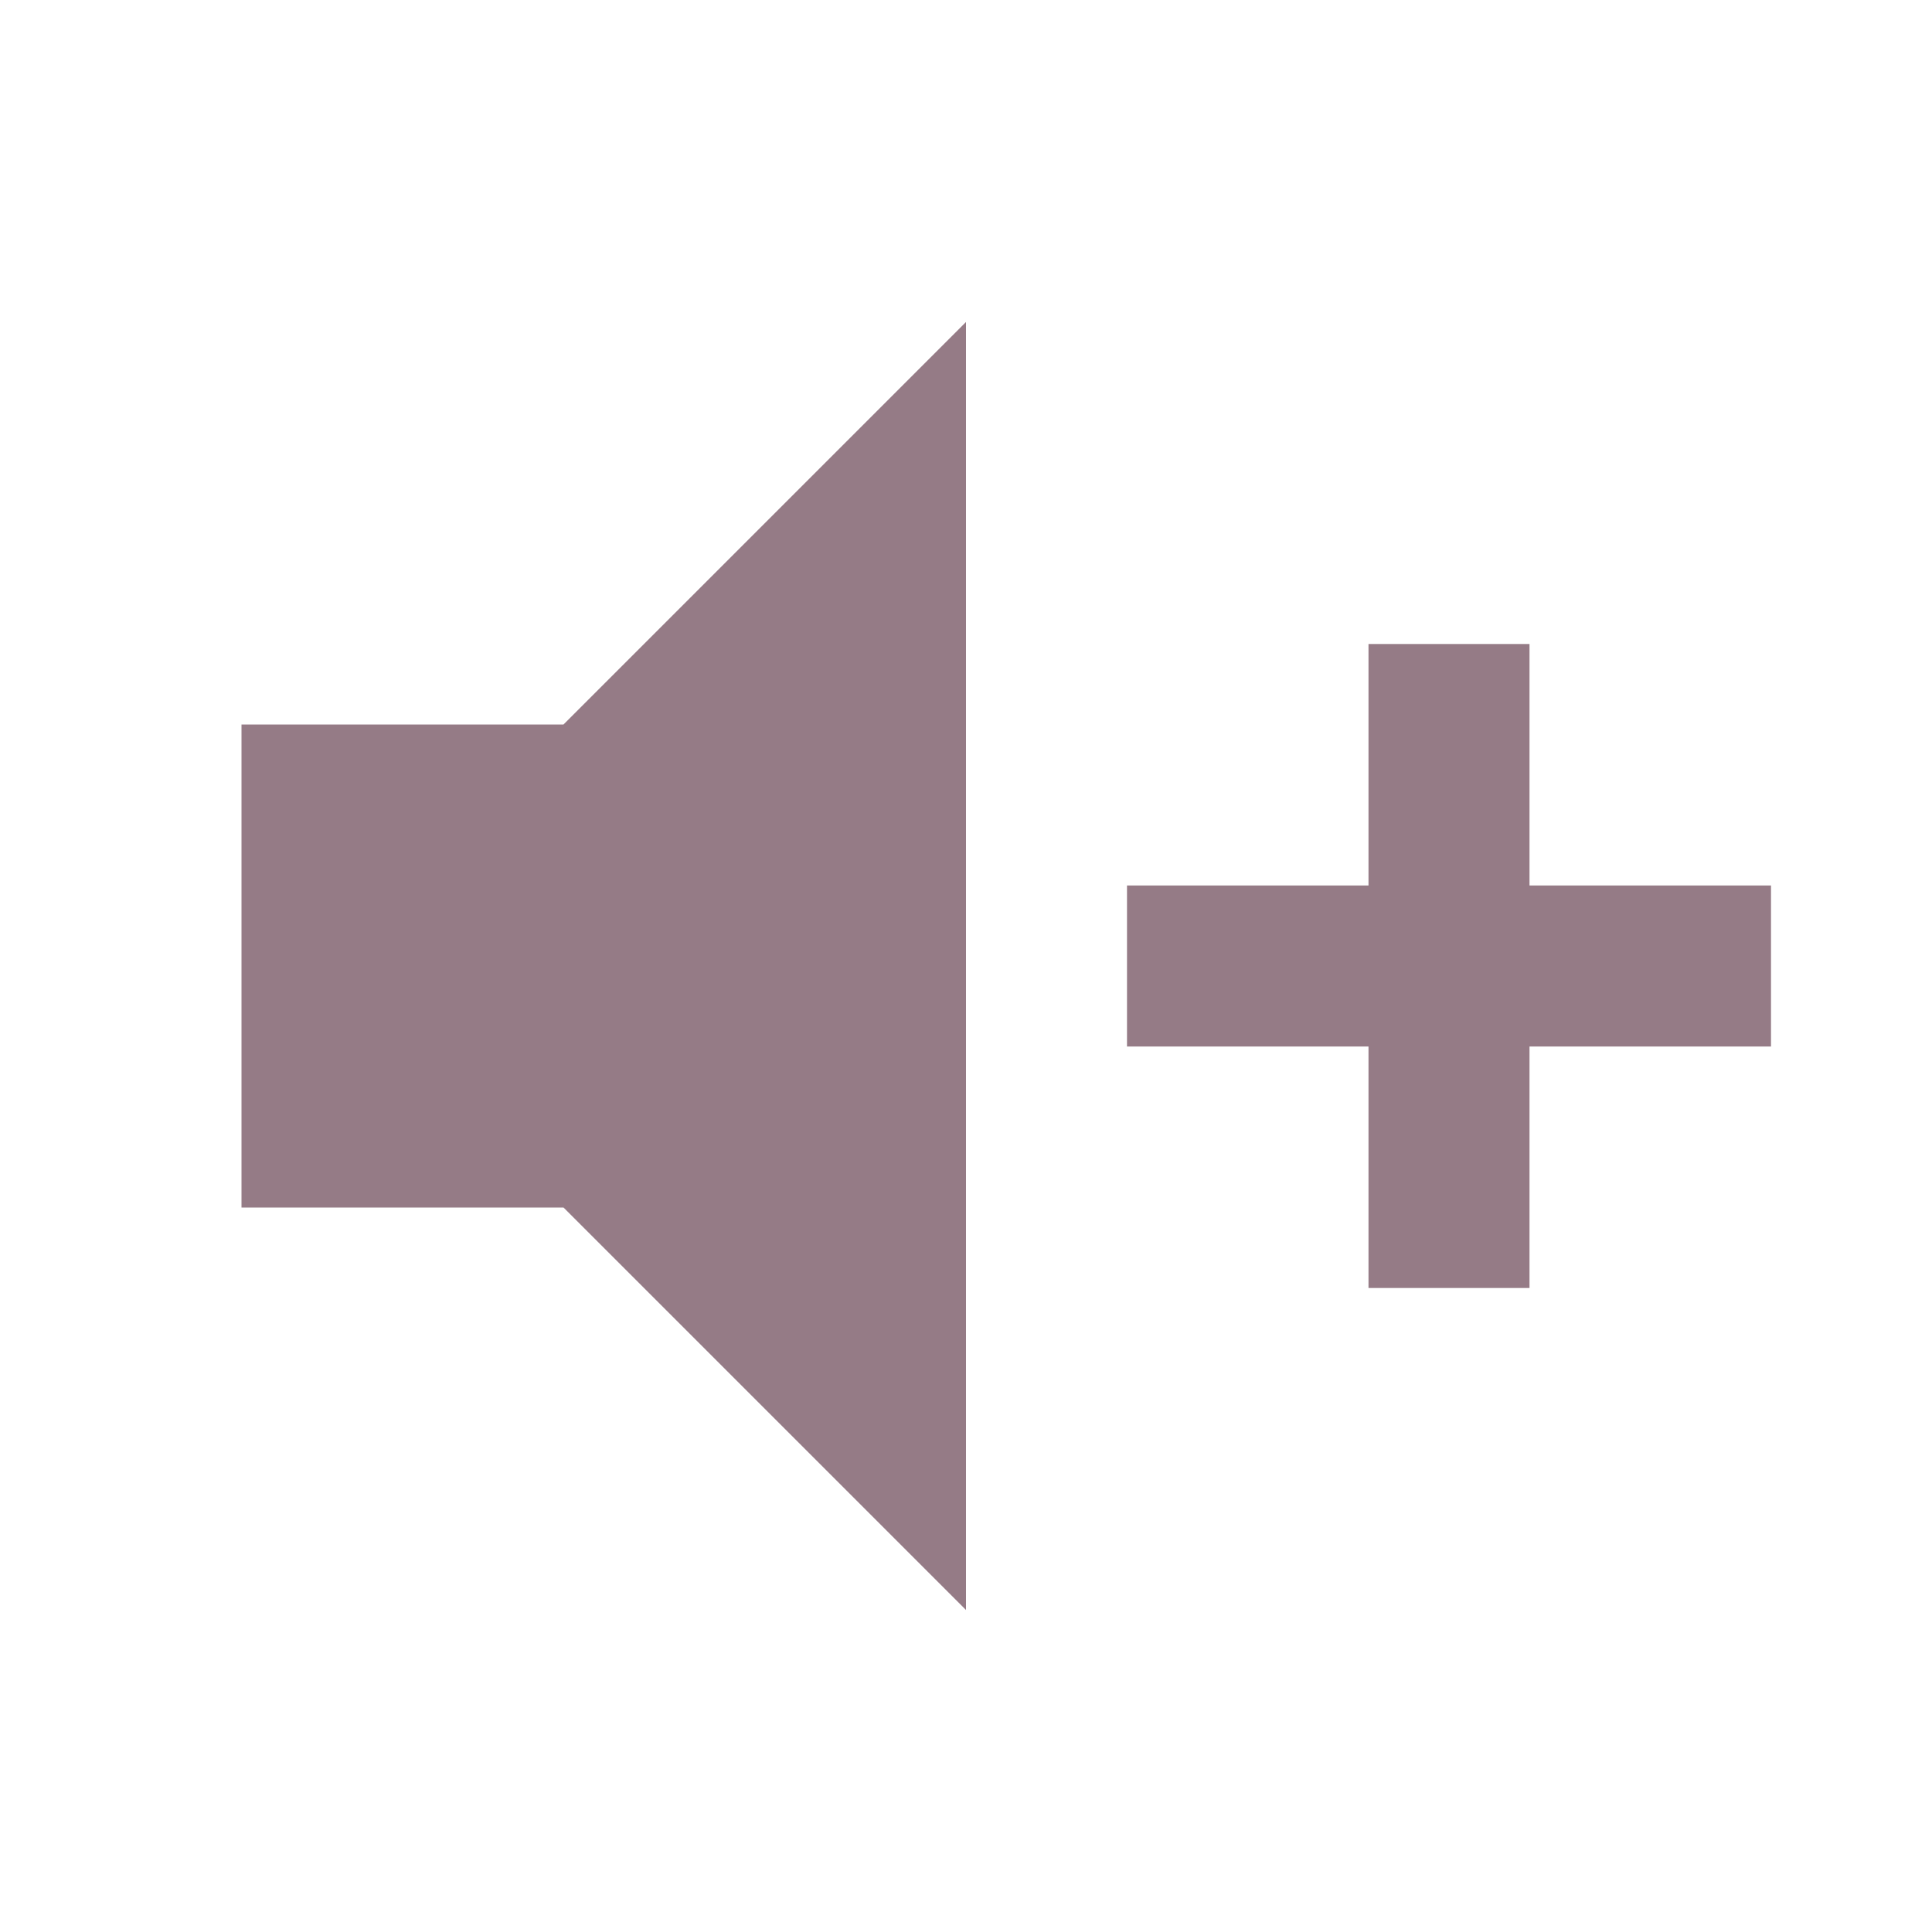
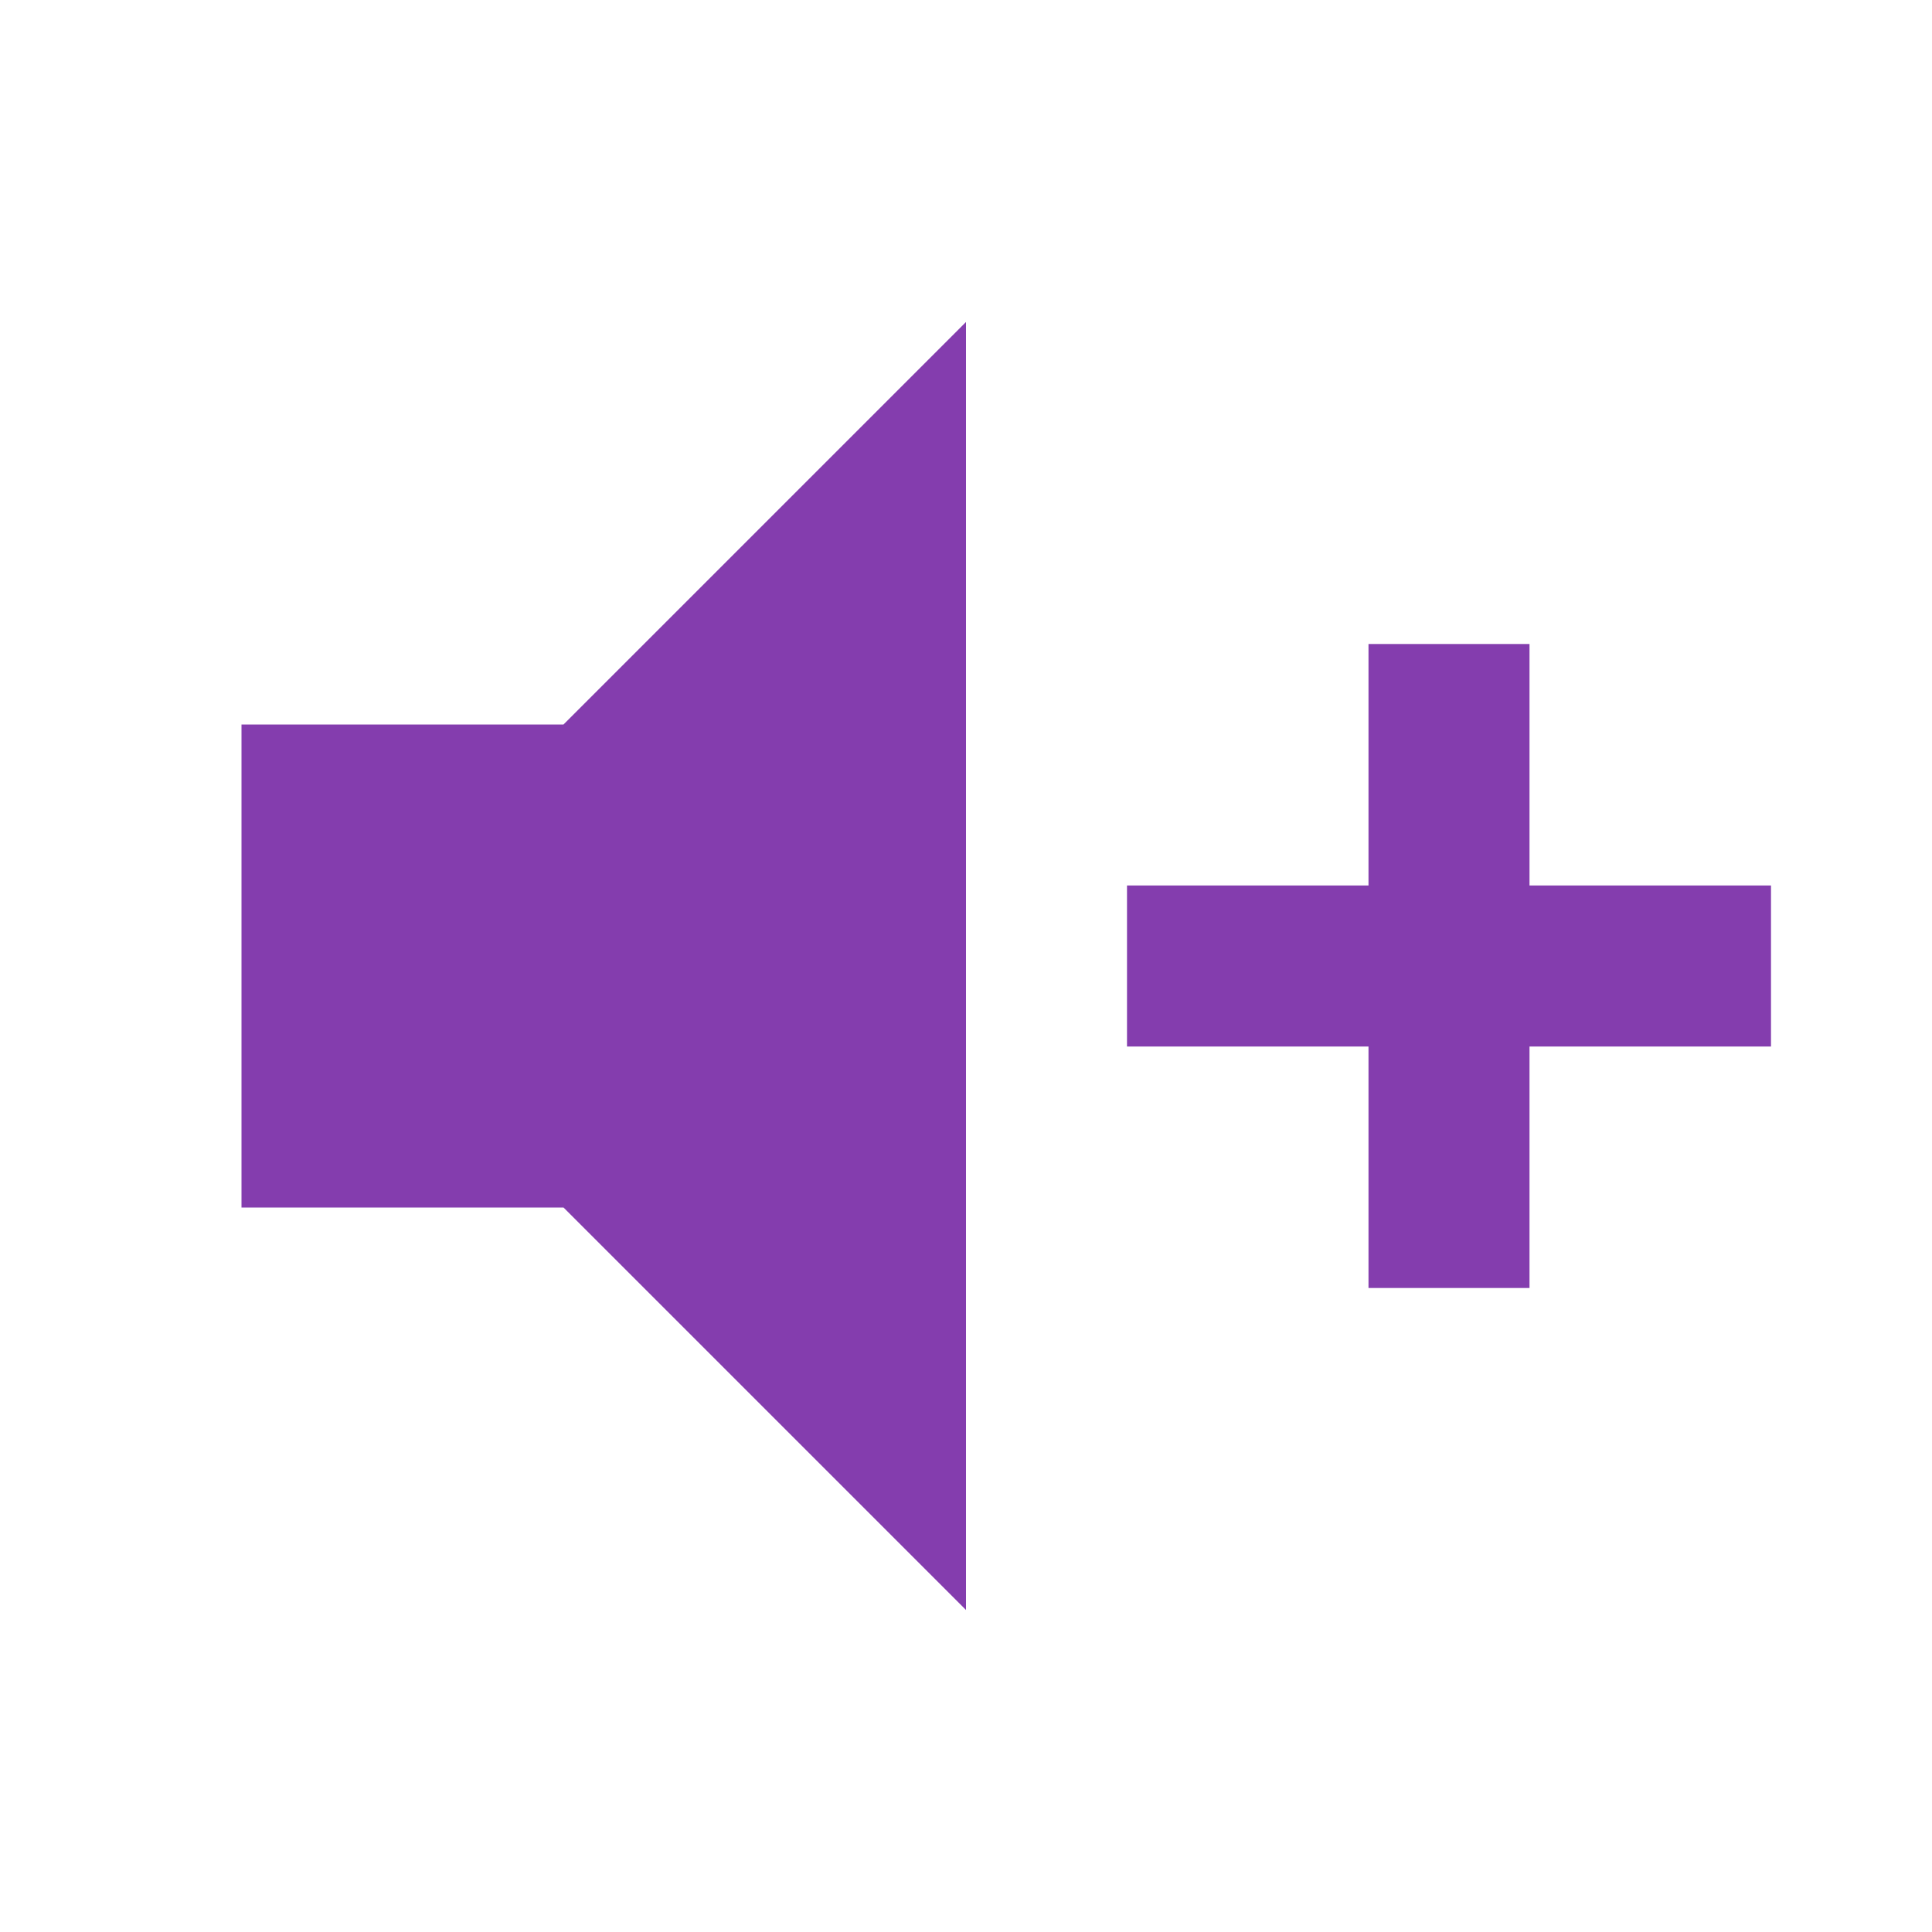
<svg xmlns="http://www.w3.org/2000/svg" viewBox="0 0 24 24">
-   <path d="M3,9H7L12,4V20L7,15H3V9M14,11H17V8H19V11H22V13H19V16H17V13H14V11Z" fill="#957B86" />
+   <path d="M3,9H7L12,4V20L7,15H3V9M14,11H17V8H19V11H22V13H19V16H17V13H14V11Z" fill="#843DAE" />
</svg>
